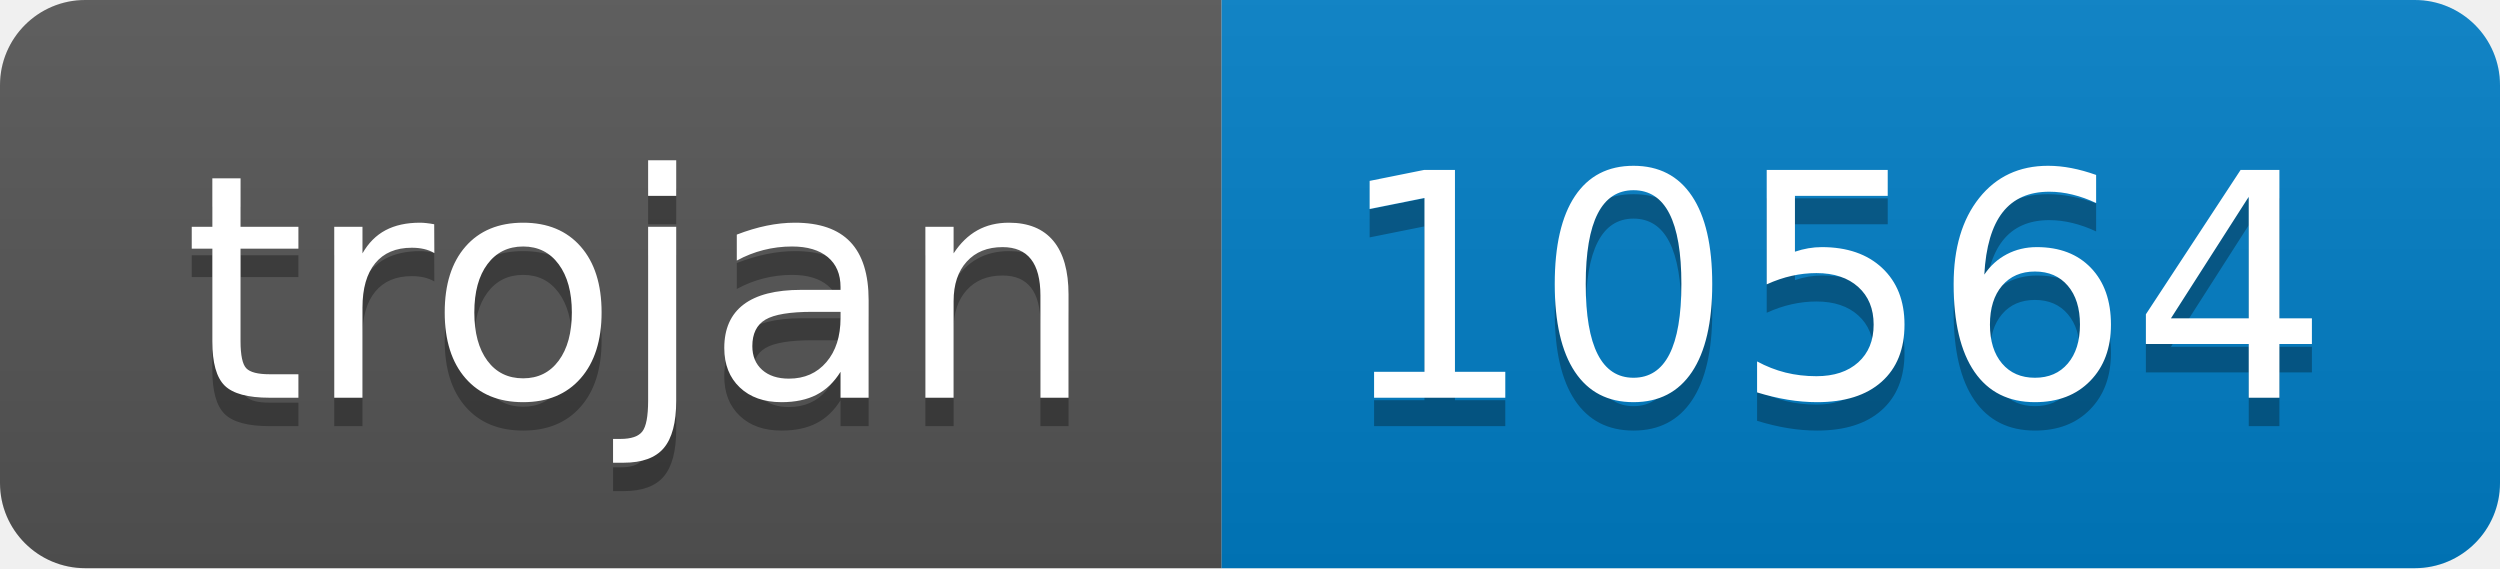
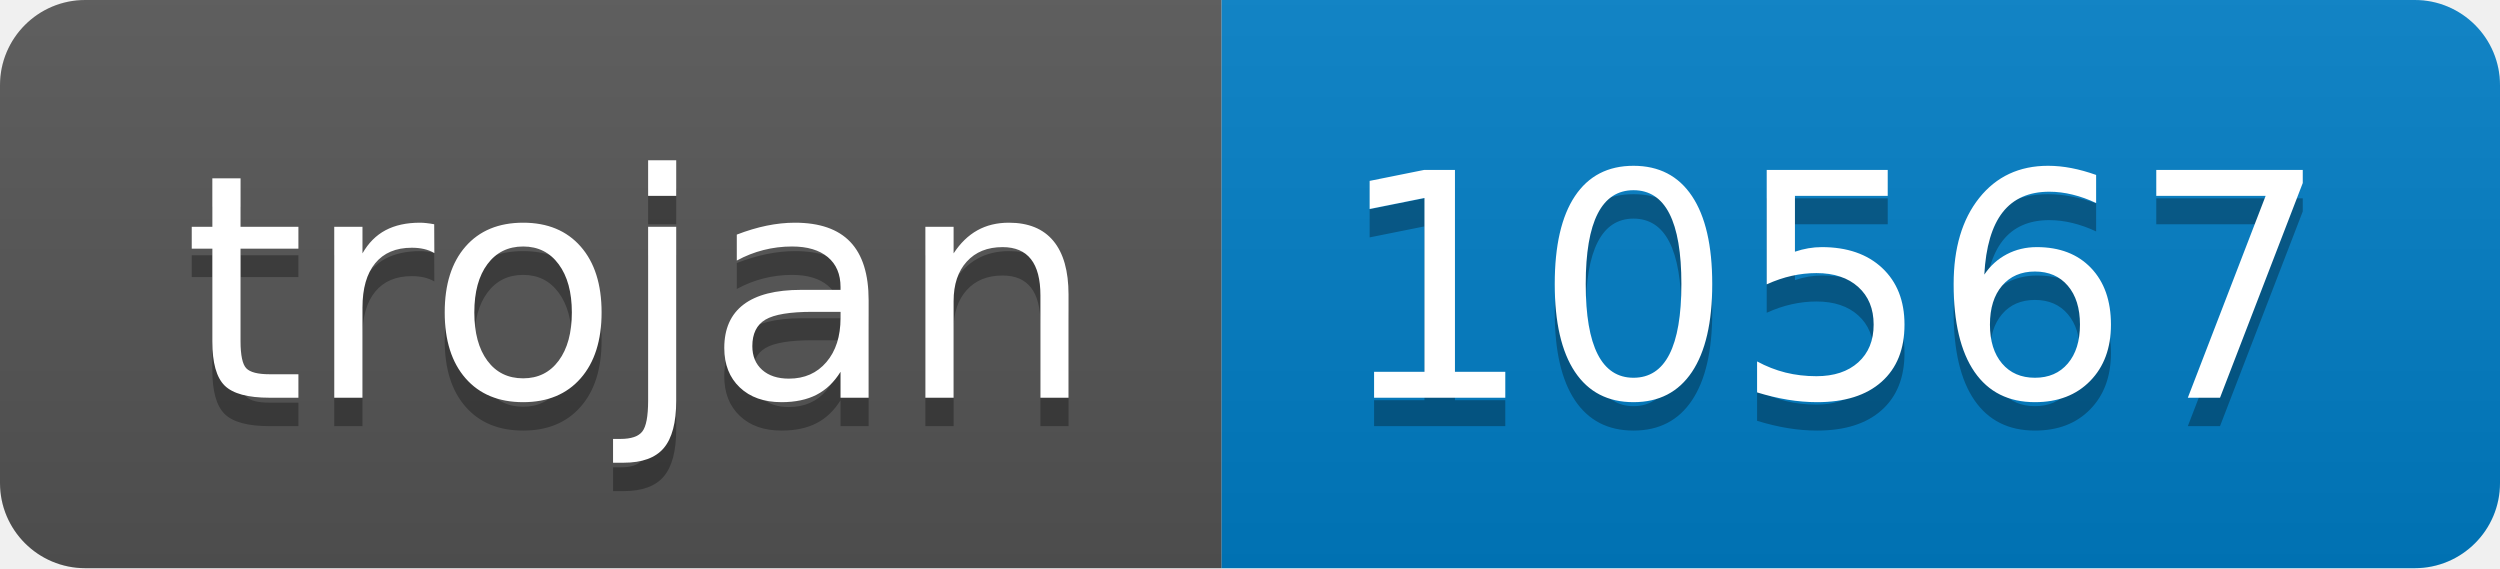
- <svg xmlns="http://www.w3.org/2000/svg" width="88" height="20" role="img" aria-label="trojan: 10564">
+ <svg xmlns="http://www.w3.org/2000/svg" width="88" height="20" role="img" aria-label="trojan: 10567">
  <linearGradient id="s" x2="0" y2="100%">
    <stop offset="0" stop-color="#bbb" stop-opacity=".1" />
    <stop offset="1" stop-opacity=".1" />
  </linearGradient>
  <clipPath id="r">
    <rect width="88" height="20" rx="3" fill="#fff" />
  </clipPath>
  <g clip-path="url(#r)">
    <rect width="43" height="20" fill="#555" />
    <rect x="43" width="45" height="20" fill="#007ec6" />
    <rect width="88" height="20" fill="url(#s)" />
  </g>
  <g fill="#fff" text-anchor="middle" font-family="Verdana,Geneva,DejaVu Sans,sans-serif" text-rendering="geometricPrecision" font-size="110">
    <text aria-hidden="true" x="225" y="150" fill="#010101" fill-opacity=".3" transform="scale(.1)" textLength="330">trojan</text>
    <text x="225" y="140" transform="scale(.1)" fill="#fff" textLength="330">trojan</text>
-     <text aria-hidden="true" x="645" y="150" fill="#010101" fill-opacity=".3" transform="scale(.1)" textLength="350">10564</text>
-     <text x="645" y="140" transform="scale(.1)" fill="#fff" textLength="350">10564</text>
+     <text aria-hidden="true" x="645" y="150" fill="#010101" fill-opacity=".3" transform="scale(.1)" textLength="350">10567</text>
+     <text x="645" y="140" transform="scale(.1)" fill="#fff" textLength="350">10567</text>
  </g>
</svg>
